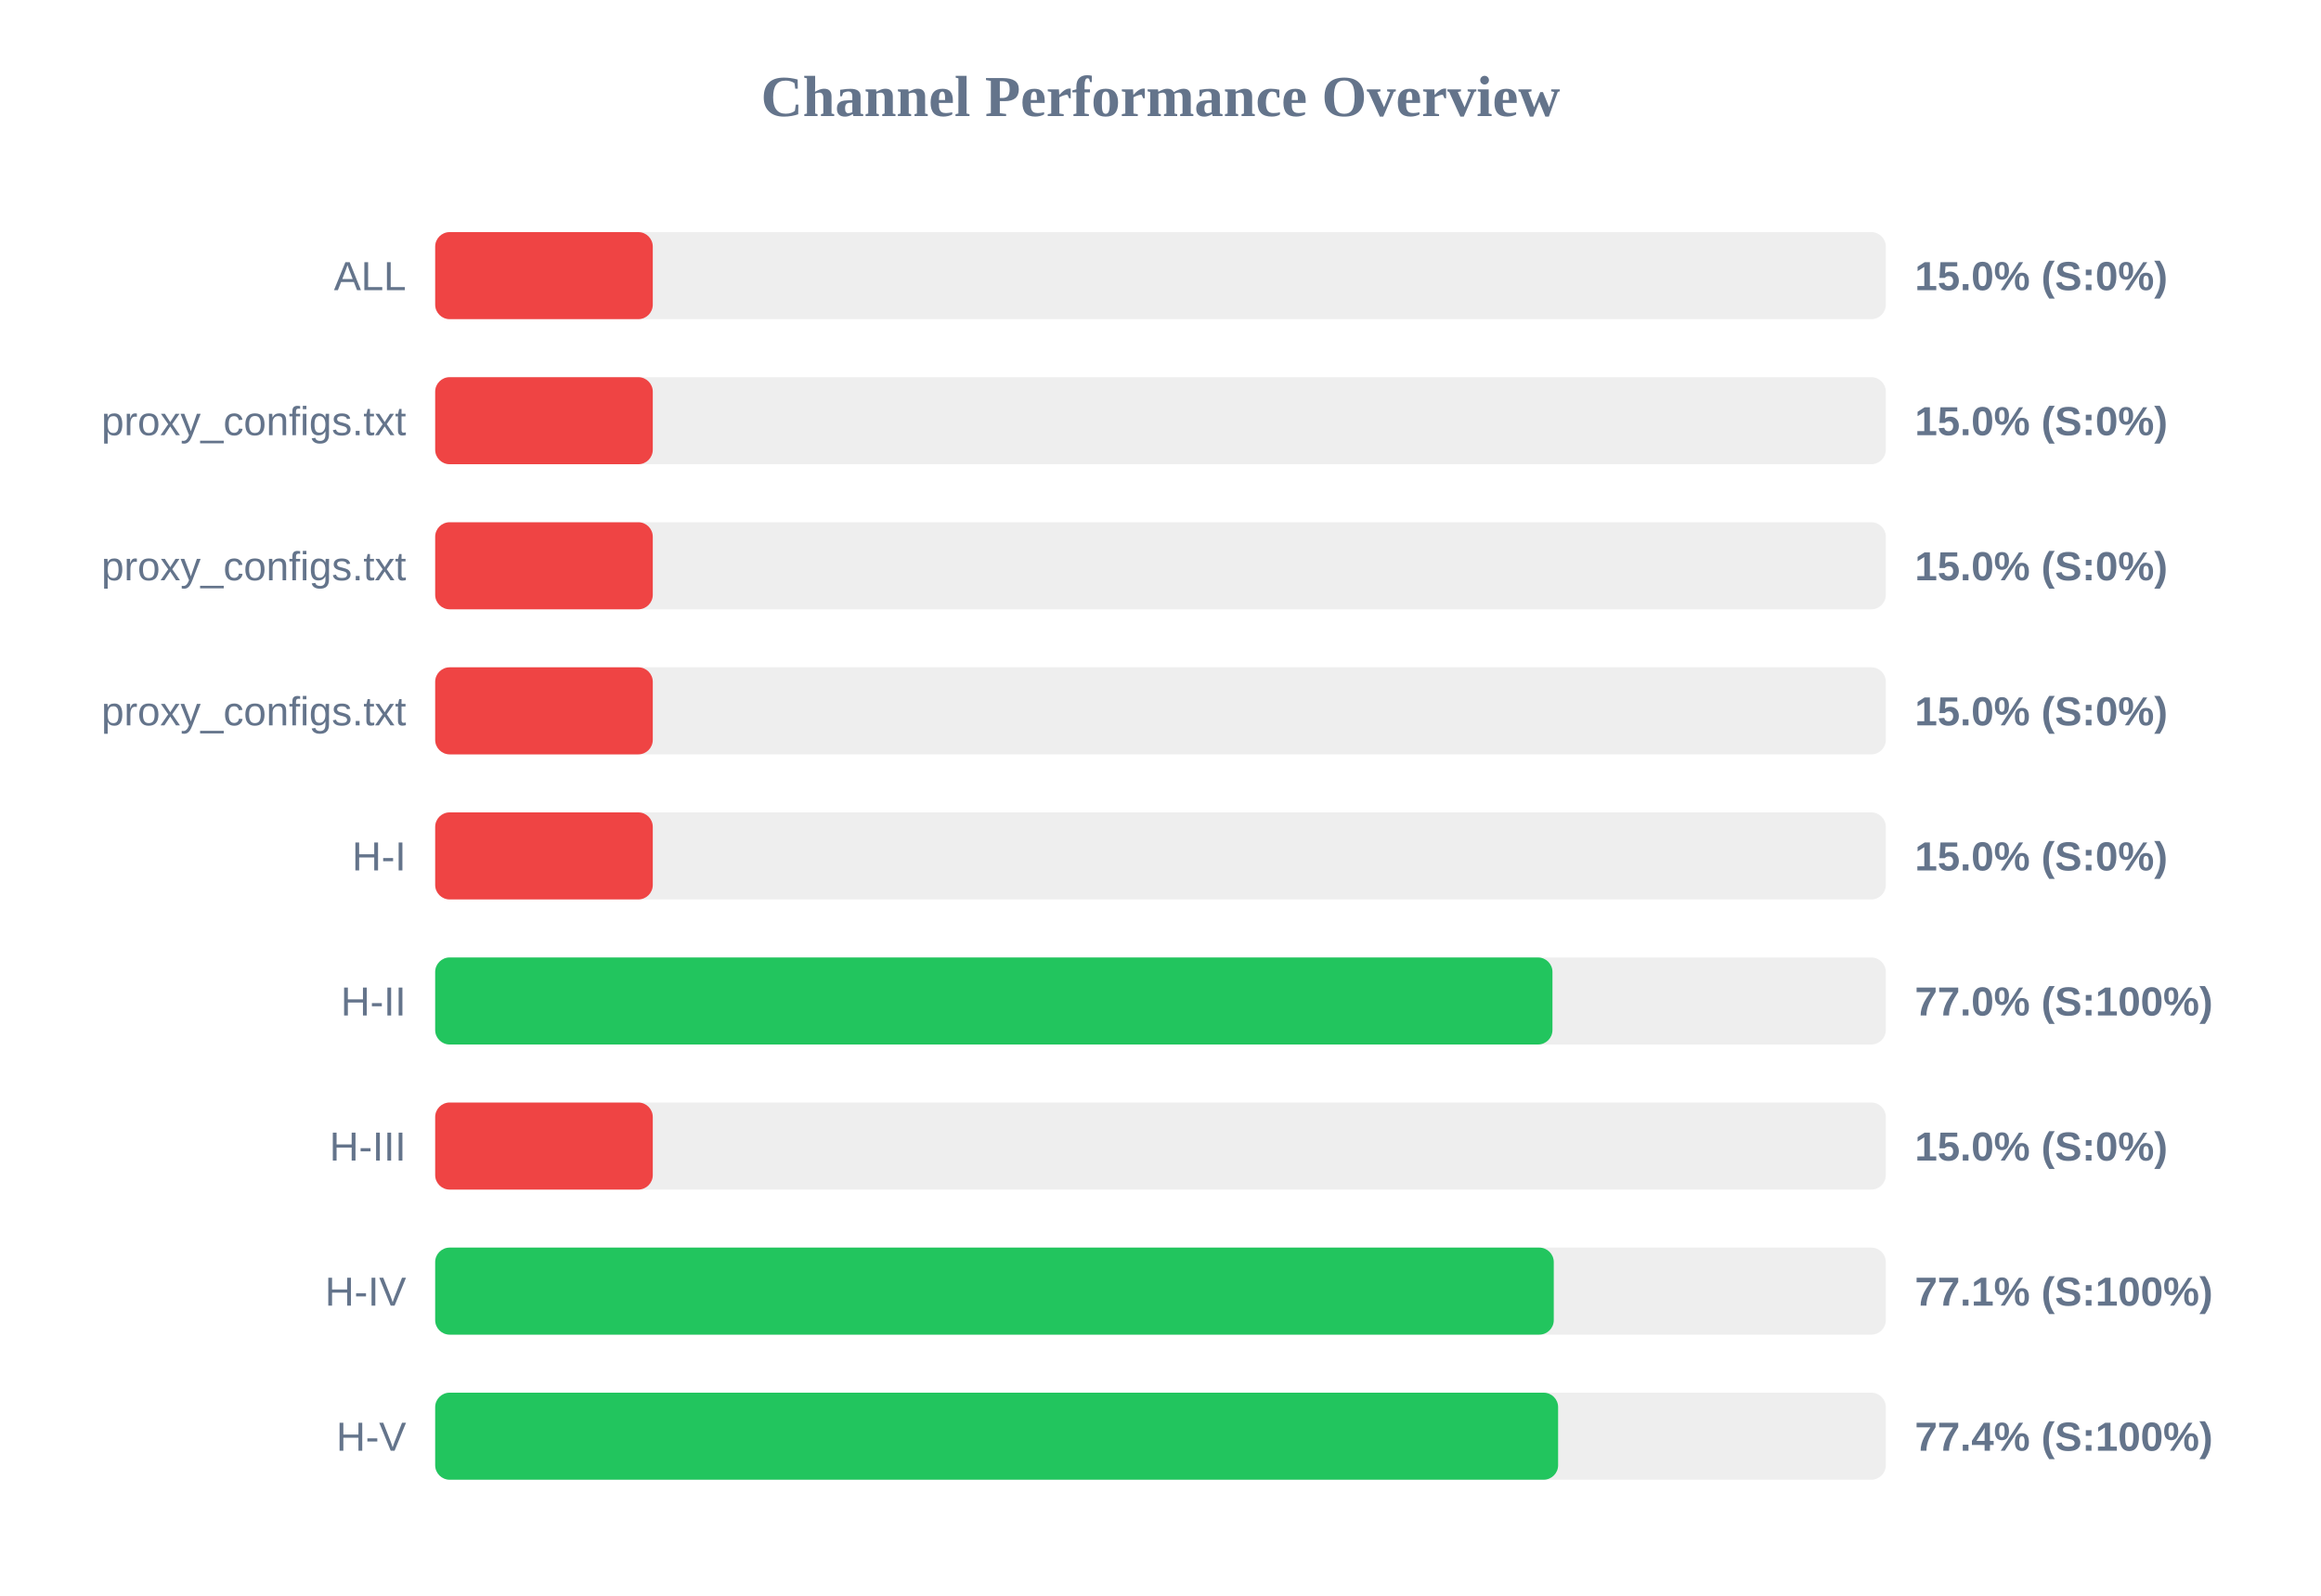
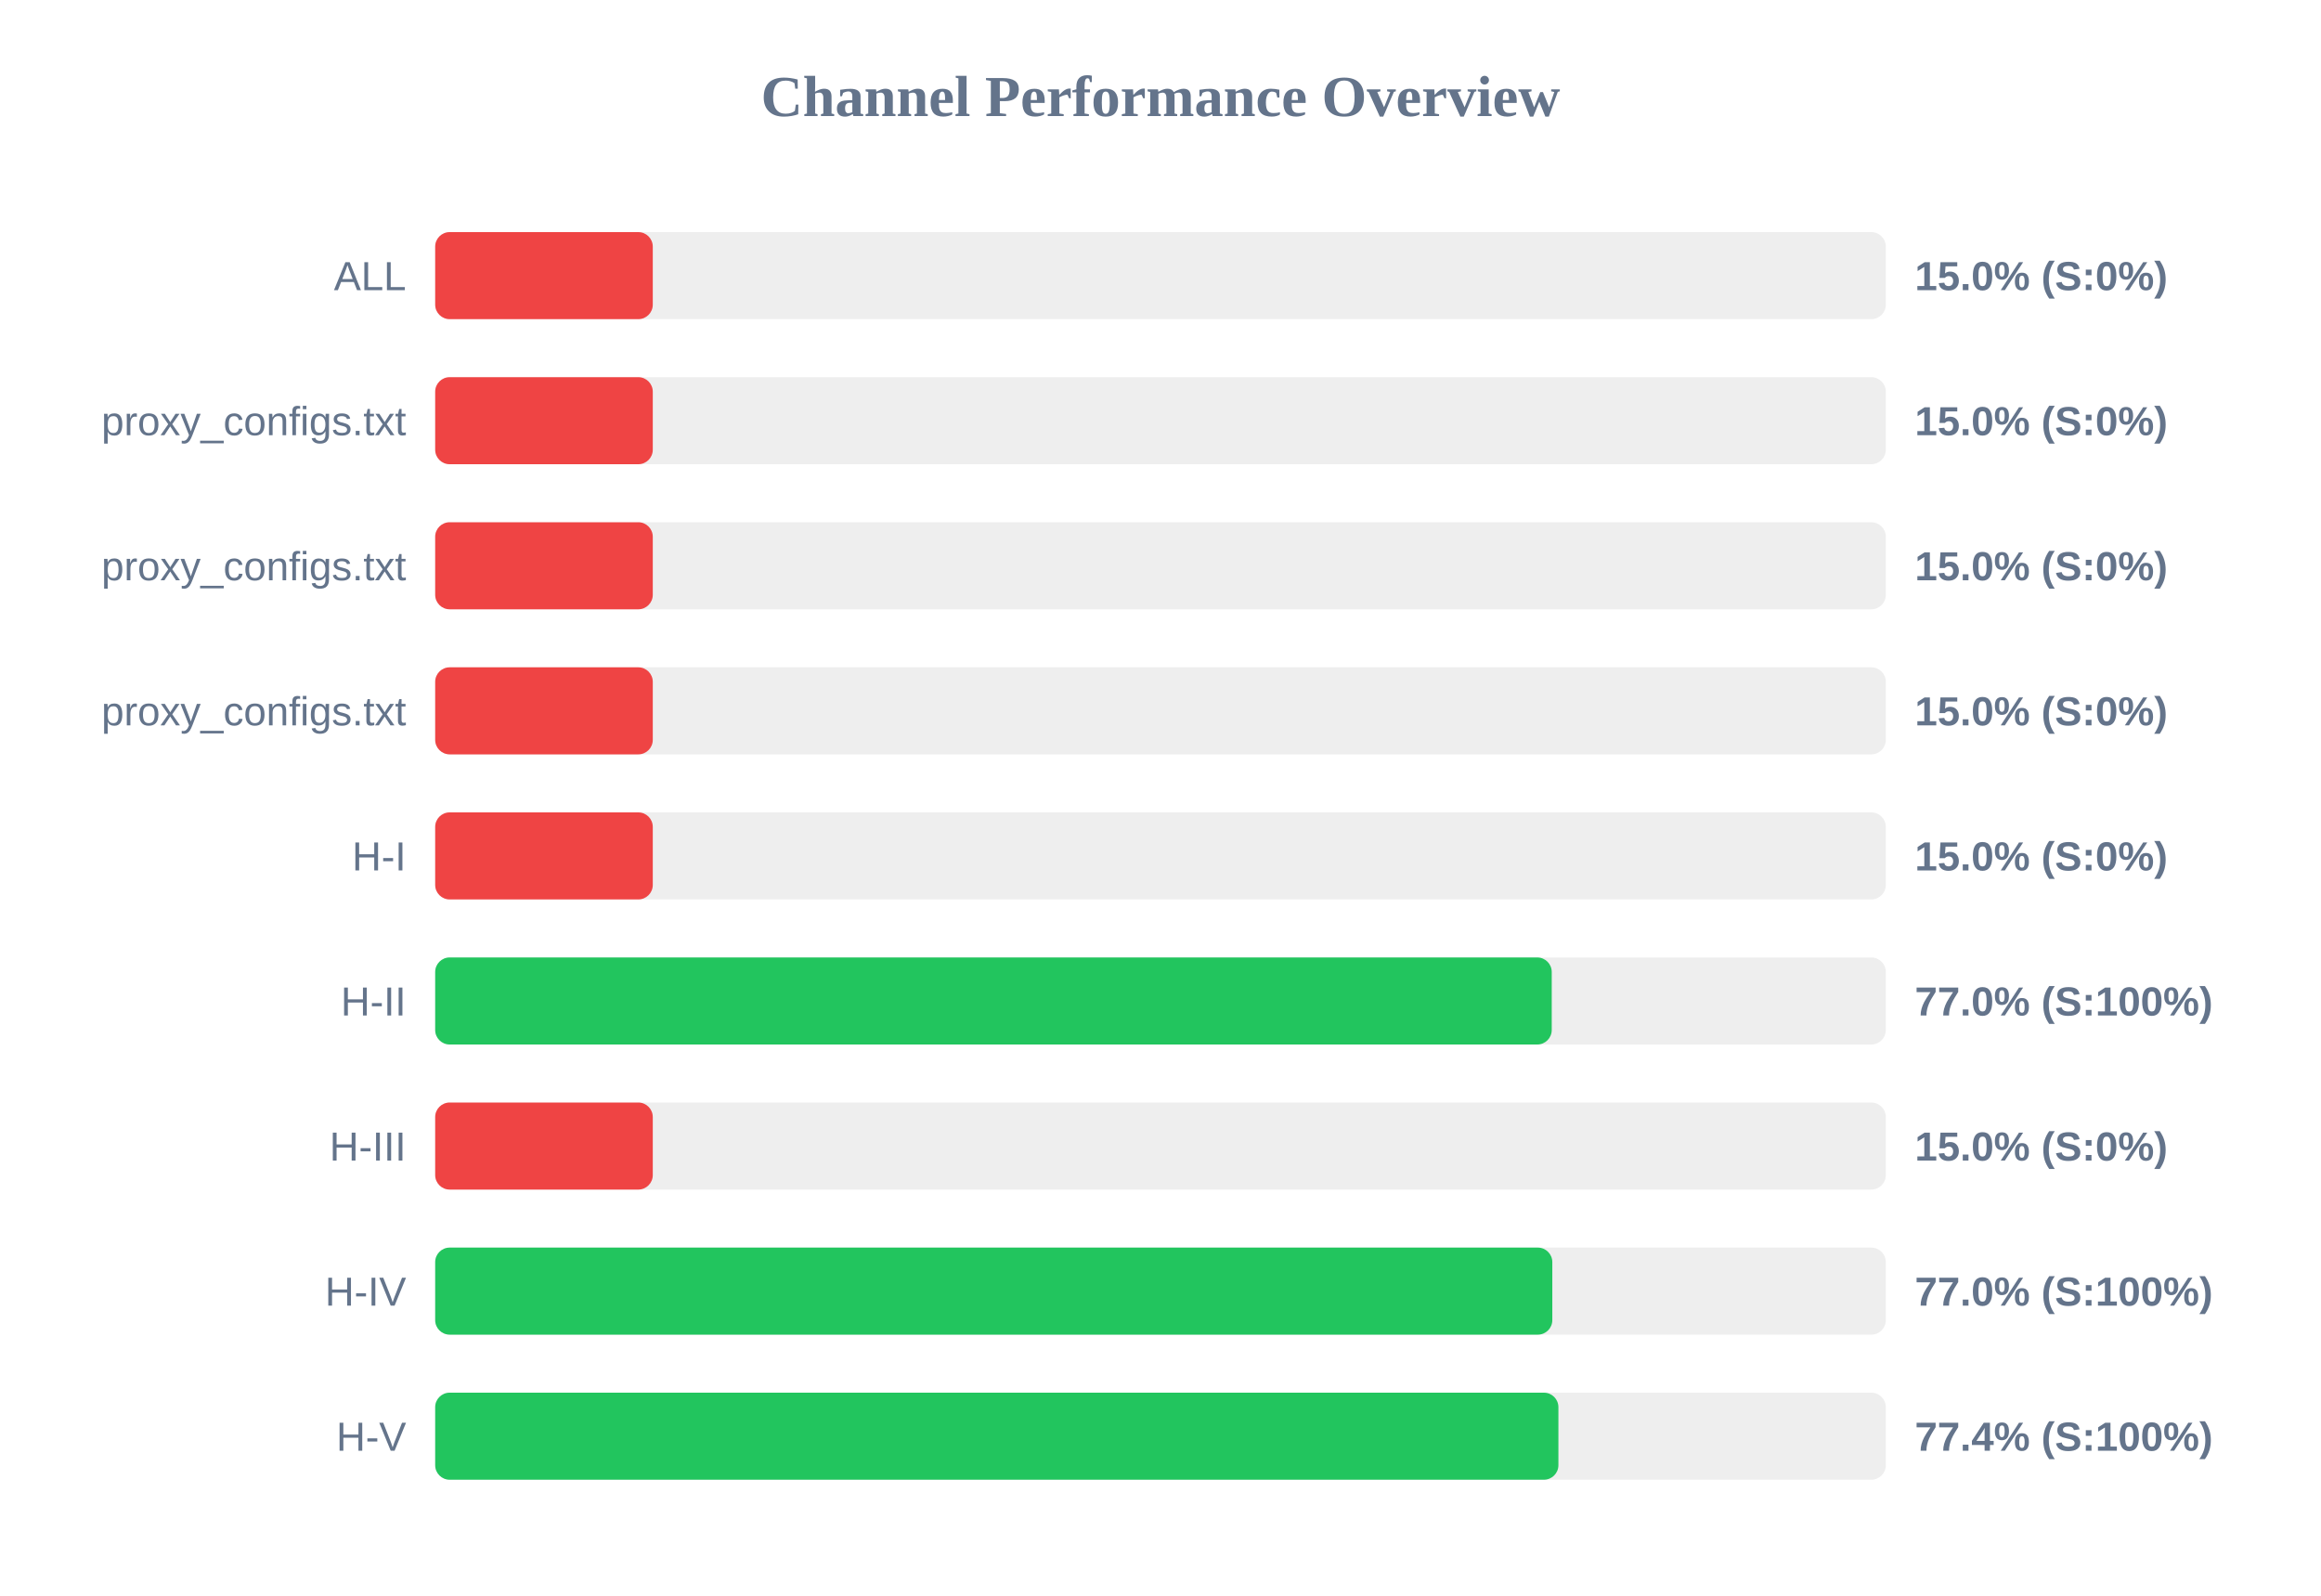
<svg xmlns="http://www.w3.org/2000/svg" width="800" height="550" version="1.1">
  <style>
        .row { font: 14px Arial; fill: #64748b; }
        .score { font: bold 14px Arial; fill: #64748b; }
    </style>
  <text x="400" y="40" text-anchor="middle" font-size="20px" font-weight="bold" fill="#64748b">Channel Performance Overview</text>
  <rect x="150" y="80" width="500" height="30" fill="#eee" rx="5" />
  <rect x="150" y="80" width="75.0" height="30" fill="#ef4444" rx="5" />
  <text x="140" y="100" text-anchor="end" class="row">ALL</text>
  <text x="660" y="100" text-anchor="start" class="score">15.0% (S:0%)</text>
  <rect x="150" y="130" width="500" height="30" fill="#eee" rx="5" />
  <rect x="150" y="130" width="75.0" height="30" fill="#ef4444" rx="5" />
  <text x="140" y="150" text-anchor="end" class="row">proxy_configs.txt</text>
  <text x="660" y="150" text-anchor="start" class="score">15.0% (S:0%)</text>
  <rect x="150" y="180" width="500" height="30" fill="#eee" rx="5" />
  <rect x="150" y="180" width="75.0" height="30" fill="#ef4444" rx="5" />
  <text x="140" y="200" text-anchor="end" class="row">proxy_configs.txt</text>
  <text x="660" y="200" text-anchor="start" class="score">15.0% (S:0%)</text>
  <rect x="150" y="230" width="500" height="30" fill="#eee" rx="5" />
  <rect x="150" y="230" width="75.0" height="30" fill="#ef4444" rx="5" />
  <text x="140" y="250" text-anchor="end" class="row">proxy_configs.txt</text>
  <text x="660" y="250" text-anchor="start" class="score">15.0% (S:0%)</text>
  <rect x="150" y="280" width="500" height="30" fill="#eee" rx="5" />
  <rect x="150" y="280" width="75.0" height="30" fill="#ef4444" rx="5" />
  <text x="140" y="300" text-anchor="end" class="row">H-I</text>
  <text x="660" y="300" text-anchor="start" class="score">15.0% (S:0%)</text>
  <rect x="150" y="330" width="500" height="30" fill="#eee" rx="5" />
-   <rect x="150" y="330" width="385.1" height="30" fill="#22c55e" rx="5" />
+   <rect x="150" y="330" width="384.85" height="30" fill="#22c55e" rx="5" />
  <text x="140" y="350" text-anchor="end" class="row">H-II</text>
  <text x="660" y="350" text-anchor="start" class="score">77.0% (S:100%)</text>
  <rect x="150" y="380" width="500" height="30" fill="#eee" rx="5" />
  <rect x="150" y="380" width="75.0" height="30" fill="#ef4444" rx="5" />
  <text x="140" y="400" text-anchor="end" class="row">H-III</text>
  <text x="660" y="400" text-anchor="start" class="score">15.0% (S:0%)</text>
  <rect x="150" y="430" width="500" height="30" fill="#eee" rx="5" />
-   <rect x="150" y="430" width="385.55" height="30" fill="#22c55e" rx="5" />
+   <rect x="150" y="430" width="385.05" height="30" fill="#22c55e" rx="5" />
  <text x="140" y="450" text-anchor="end" class="row">H-IV</text>
-   <text x="660" y="450" text-anchor="start" class="score">77.1% (S:100%)</text>
+   <text x="660" y="450" text-anchor="start" class="score">77.0% (S:100%)</text>
  <rect x="150" y="480" width="500" height="30" fill="#eee" rx="5" />
-   <rect x="150" y="480" width="387.05" height="30" fill="#22c55e" rx="5" />
+   <rect x="150" y="480" width="387.15" height="30" fill="#22c55e" rx="5" />
  <text x="140" y="500" text-anchor="end" class="row">H-V</text>
  <text x="660" y="500" text-anchor="start" class="score">77.4% (S:100%)</text>
</svg>
